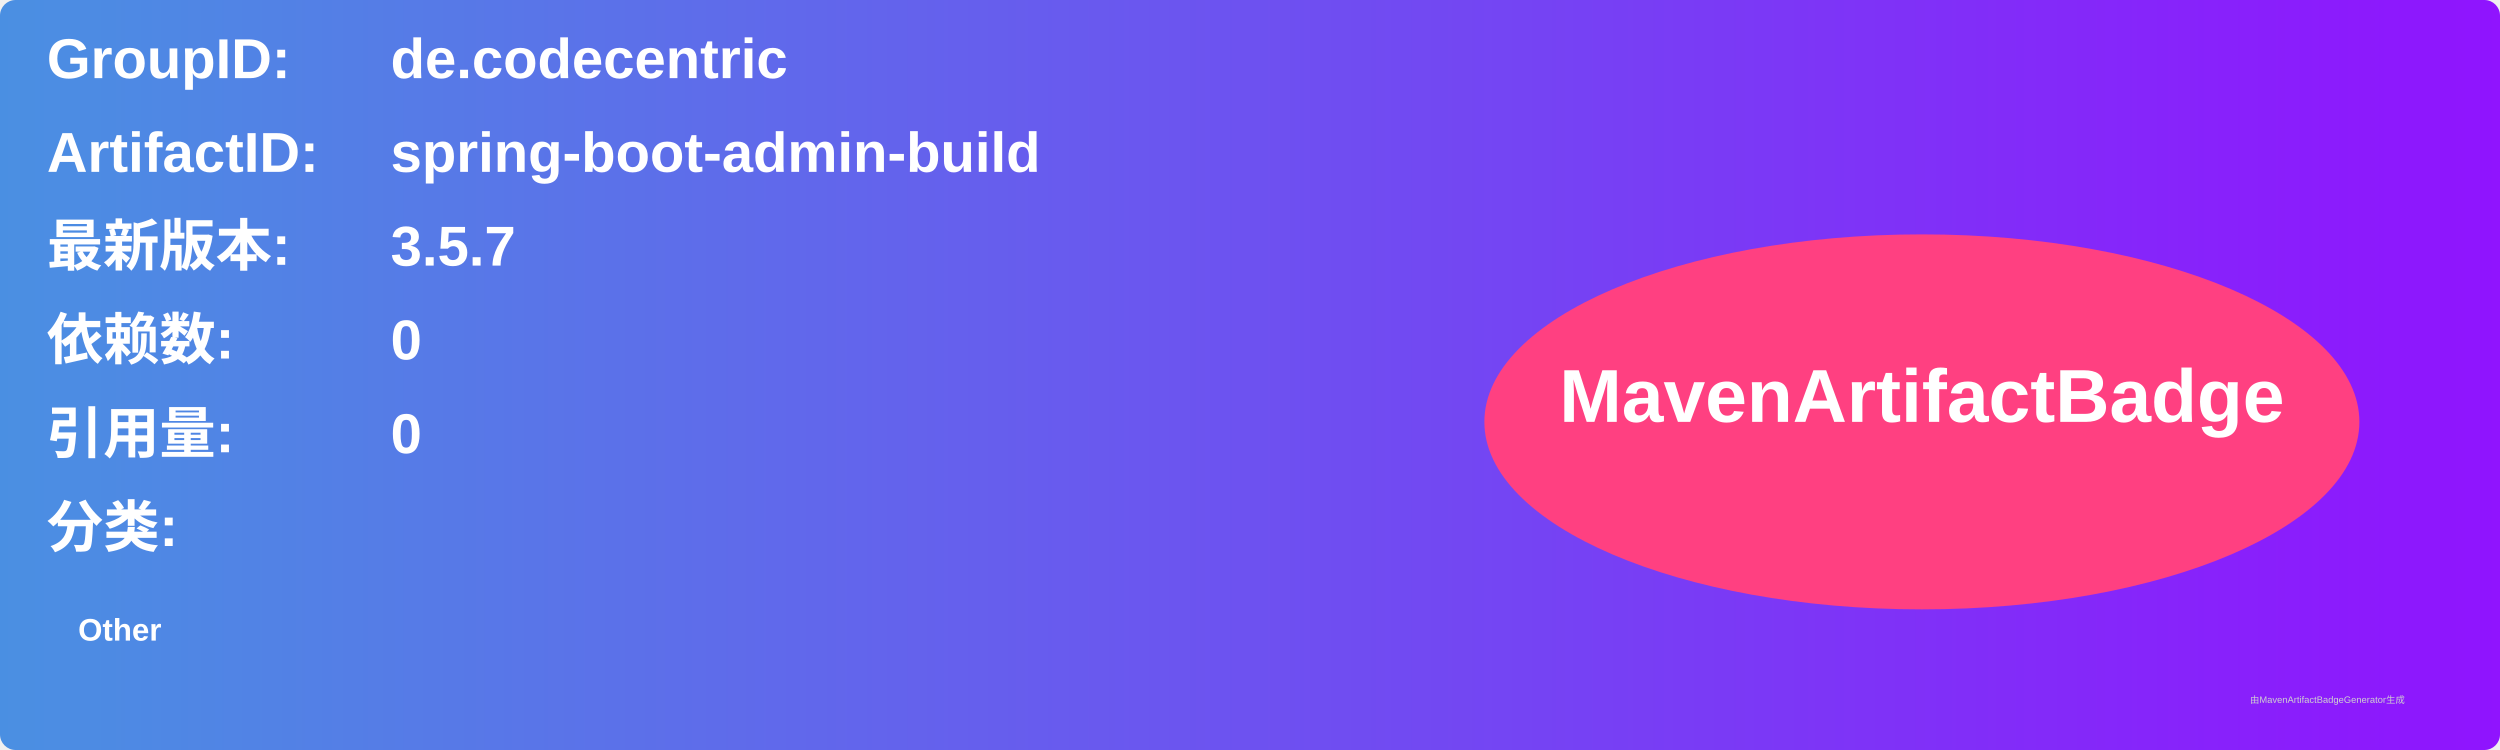
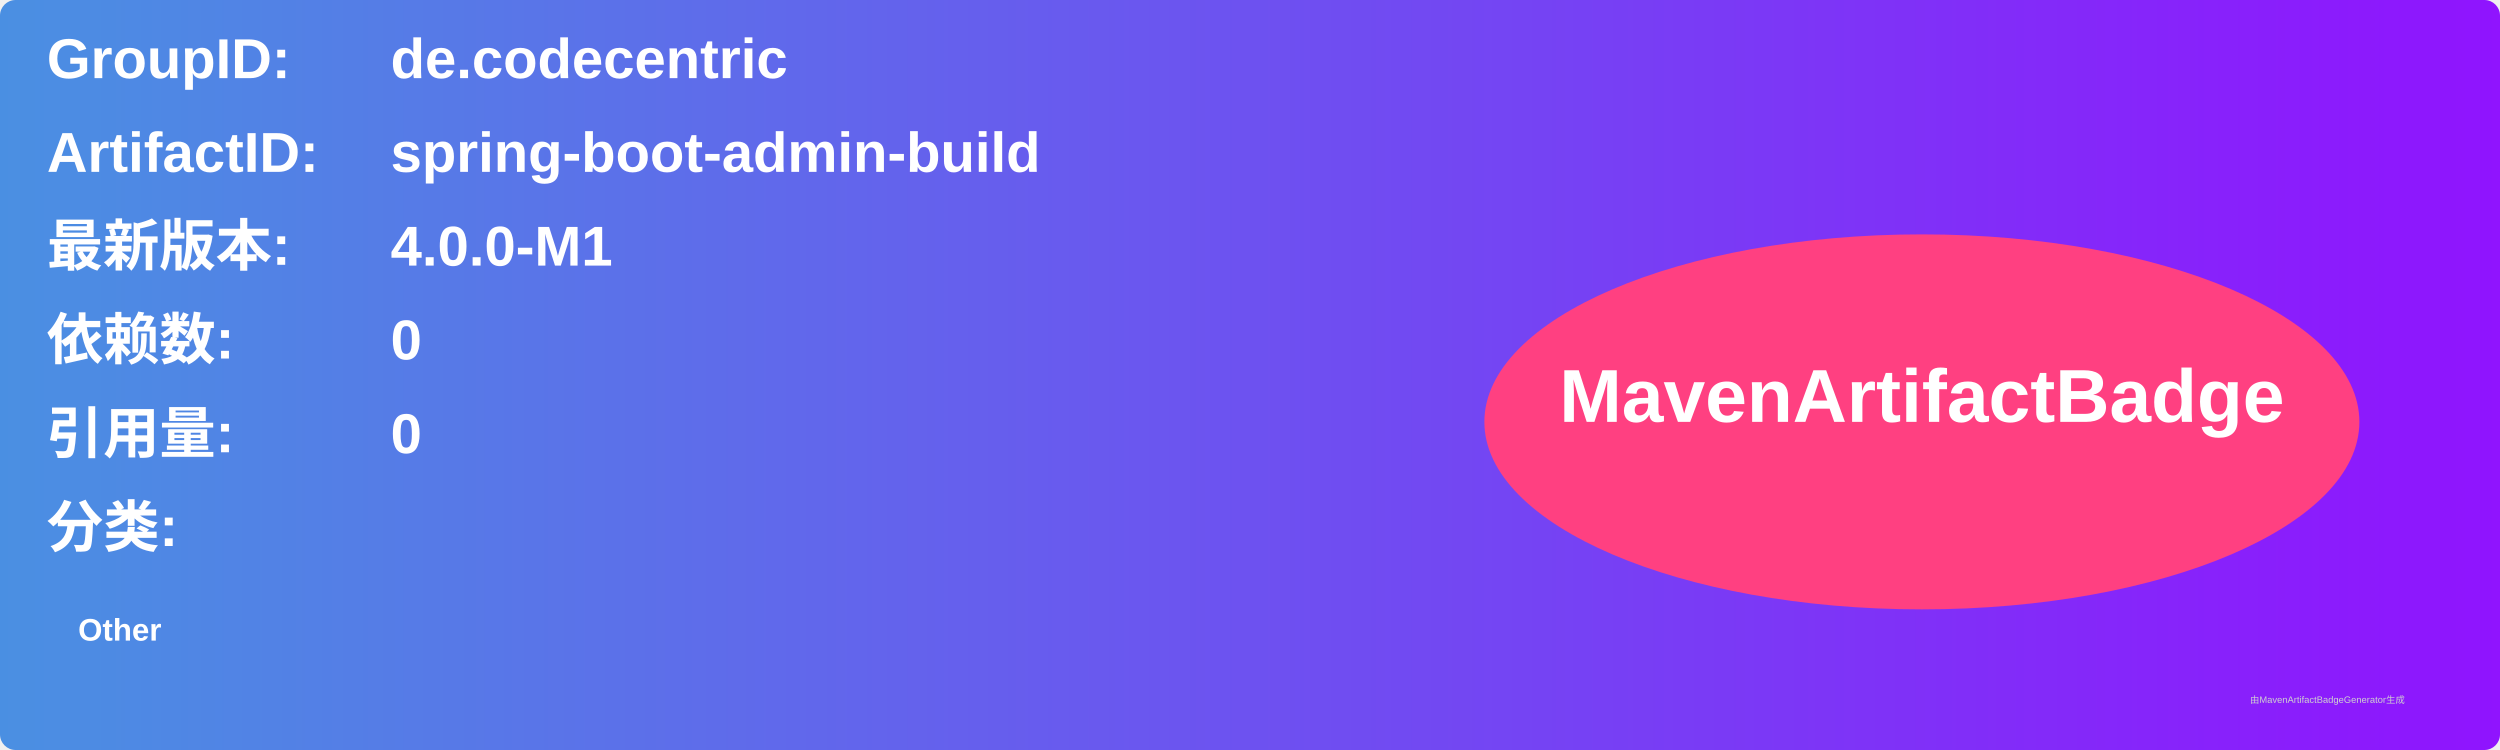
<svg xmlns="http://www.w3.org/2000/svg" width="800" height="240" viewBox="0 0 800 240">
  <linearGradient id="grad" x1="0%" y1="0%" x2="100%" y2="0%">
    <stop offset="0%" stop-color="#4a90e2" />
    <stop offset="100%" stop-color="#9013fe" />
  </linearGradient>
  <rect width="100%" height="100%" rx="5" ry="5" fill="url(#grad)" />
  <g transform="translate(15, 15)">
    <text x="0" y="10" font-family="Arial" font-size="18" fill="white" font-weight="bold" width="260">GroupID:</text>
    <text x="110" y="10" font-family="Arial" font-size="18" fill="white" font-weight="bold" width="460">de.codecentric</text>
    <text x="0" y="40" font-family="Arial" font-size="18" fill="white" font-weight="bold" width="260">ArtifactID:</text>
    <text x="110" y="40" font-family="Arial" font-size="18" fill="white" font-weight="bold" width="460">spring-boot-admin-build</text>
    <text x="0" y="70" font-family="Arial" font-size="18" fill="white" font-weight="bold">最新版本:</text>
    <text x="110" y="70" font-family="Arial" font-size="18" fill="white" font-weight="bold">
-       <tspan font-weight="bold">3.5.7</tspan>
+       <tspan font-weight="bold">4.0.0-M1</tspan>
    </text>
    <text x="0" y="100" font-family="Arial" font-size="18" fill="white" font-weight="bold">依赖数: </text>
    <text x="110" y="100" font-family="Arial" font-size="18" fill="white">
      <tspan font-weight="bold">0</tspan>
    </text>
    <text x="0" y="130" font-family="Arial" font-size="18" fill="white" font-weight="bold">引用量: </text>
    <text x="110" y="130" font-family="Arial" font-size="18" fill="white">
      <tspan font-weight="bold">0</tspan>
    </text>
    <text x="0" y="160" font-family="Arial" font-size="18" fill="white" font-weight="bold">分类:</text>
    <text x="10" y="190" font-family="Arial" font-size="10" fill="white">
      <tspan font-weight="bold">Other</tspan>
    </text>
    <ellipse cx="600" cy="120" rx="140" ry="60" fill="#ff4081" />
    <text x="600" y="120" text-anchor="middle" font-family="Arial" font-size="24" fill="white" font-weight="bold">MavenArtifactBadge</text>
  </g>
  <text x="720" y="225" font-family="Arial" font-size="3" fill="#d0d0d0">由MavenArtifactBadgeGenerator生成</text>
</svg>
